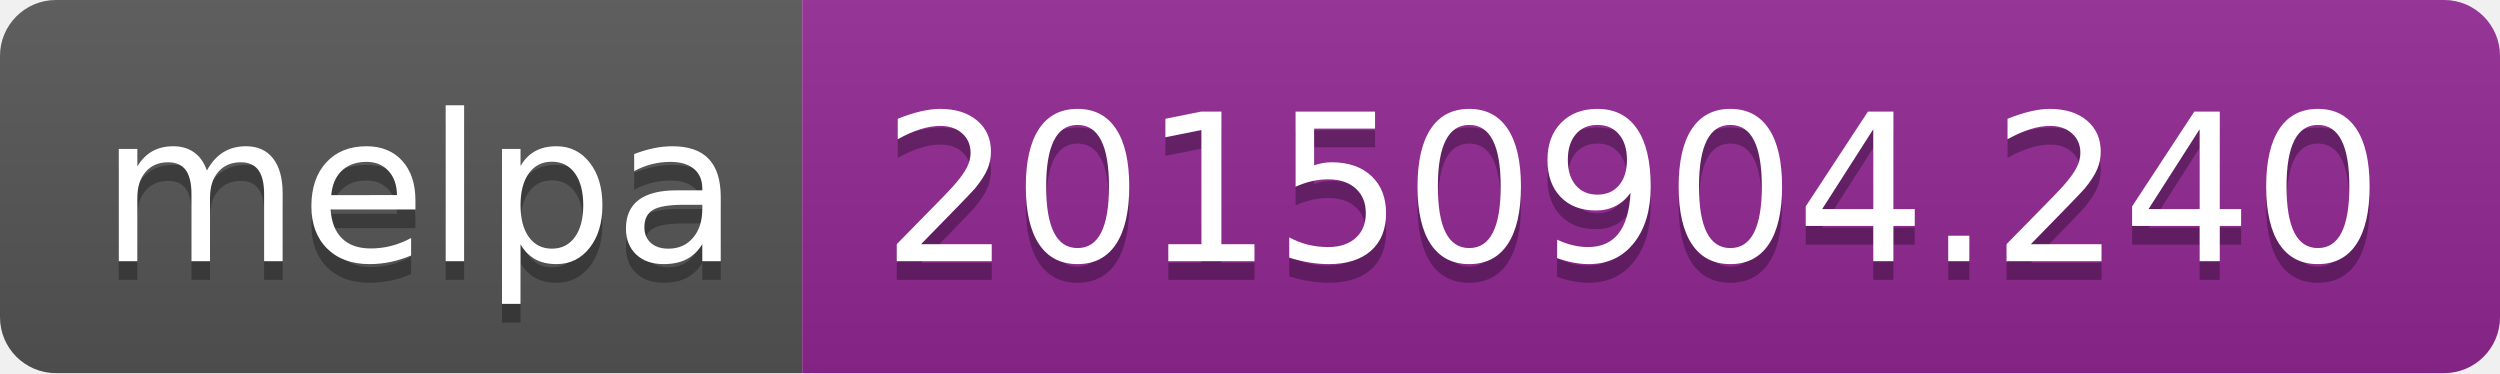
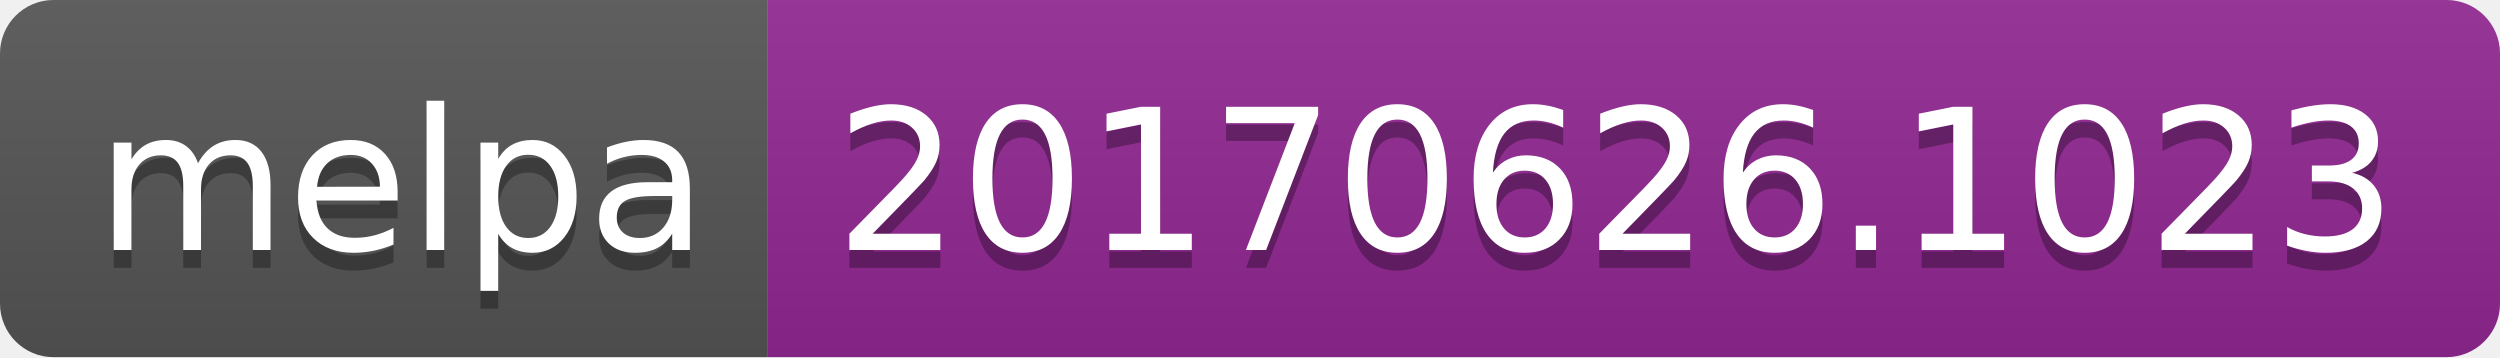
- <svg xmlns="http://www.w3.org/2000/svg" width="134" height="20" role="img" aria-label="melpa: 20150904.240">
+ <svg xmlns="http://www.w3.org/2000/svg" width="140" height="20" role="img" aria-label="melpa: 20170626.1023">
  <linearGradient id="s" x2="0" y2="100%">
    <stop offset="0" stop-color="#bbb" stop-opacity=".1" />
    <stop offset="1" stop-opacity=".1" />
  </linearGradient>
  <clipPath id="r">
-     <rect width="134" height="20" rx="3" fill="#fff" />
+     <rect width="140" height="20" rx="3" fill="#fff" />
  </clipPath>
  <g clip-path="url(#r)">
    <rect width="43" height="20" fill="#555" />
-     <rect x="43" width="91" height="20" fill="#922793" />
-     <rect width="134" height="20" fill="url(#s)" />
+     <rect x="43" width="97" height="20" fill="#922793" />
+     <rect width="140" height="20" fill="url(#s)" />
  </g>
  <g fill="#fff" text-anchor="middle" font-family="Verdana,Geneva,DejaVu Sans,sans-serif" text-rendering="geometricPrecision" font-size="110">
    <text aria-hidden="true" x="225" y="150" fill="#010101" fill-opacity=".3" transform="scale(.1)" textLength="330">melpa</text>
    <text x="225" y="140" transform="scale(.1)" fill="#fff" textLength="330">melpa</text>
-     <text aria-hidden="true" x="875" y="150" fill="#010101" fill-opacity=".3" transform="scale(.1)" textLength="810">20150904.240</text>
-     <text x="875" y="140" transform="scale(.1)" fill="#fff" textLength="810">20150904.240</text>
+     <text aria-hidden="true" x="905" y="150" fill="#010101" fill-opacity=".3" transform="scale(.1)" textLength="870">20170626.1023</text>
+     <text x="905" y="140" transform="scale(.1)" fill="#fff" textLength="870">20170626.1023</text>
  </g>
</svg>
